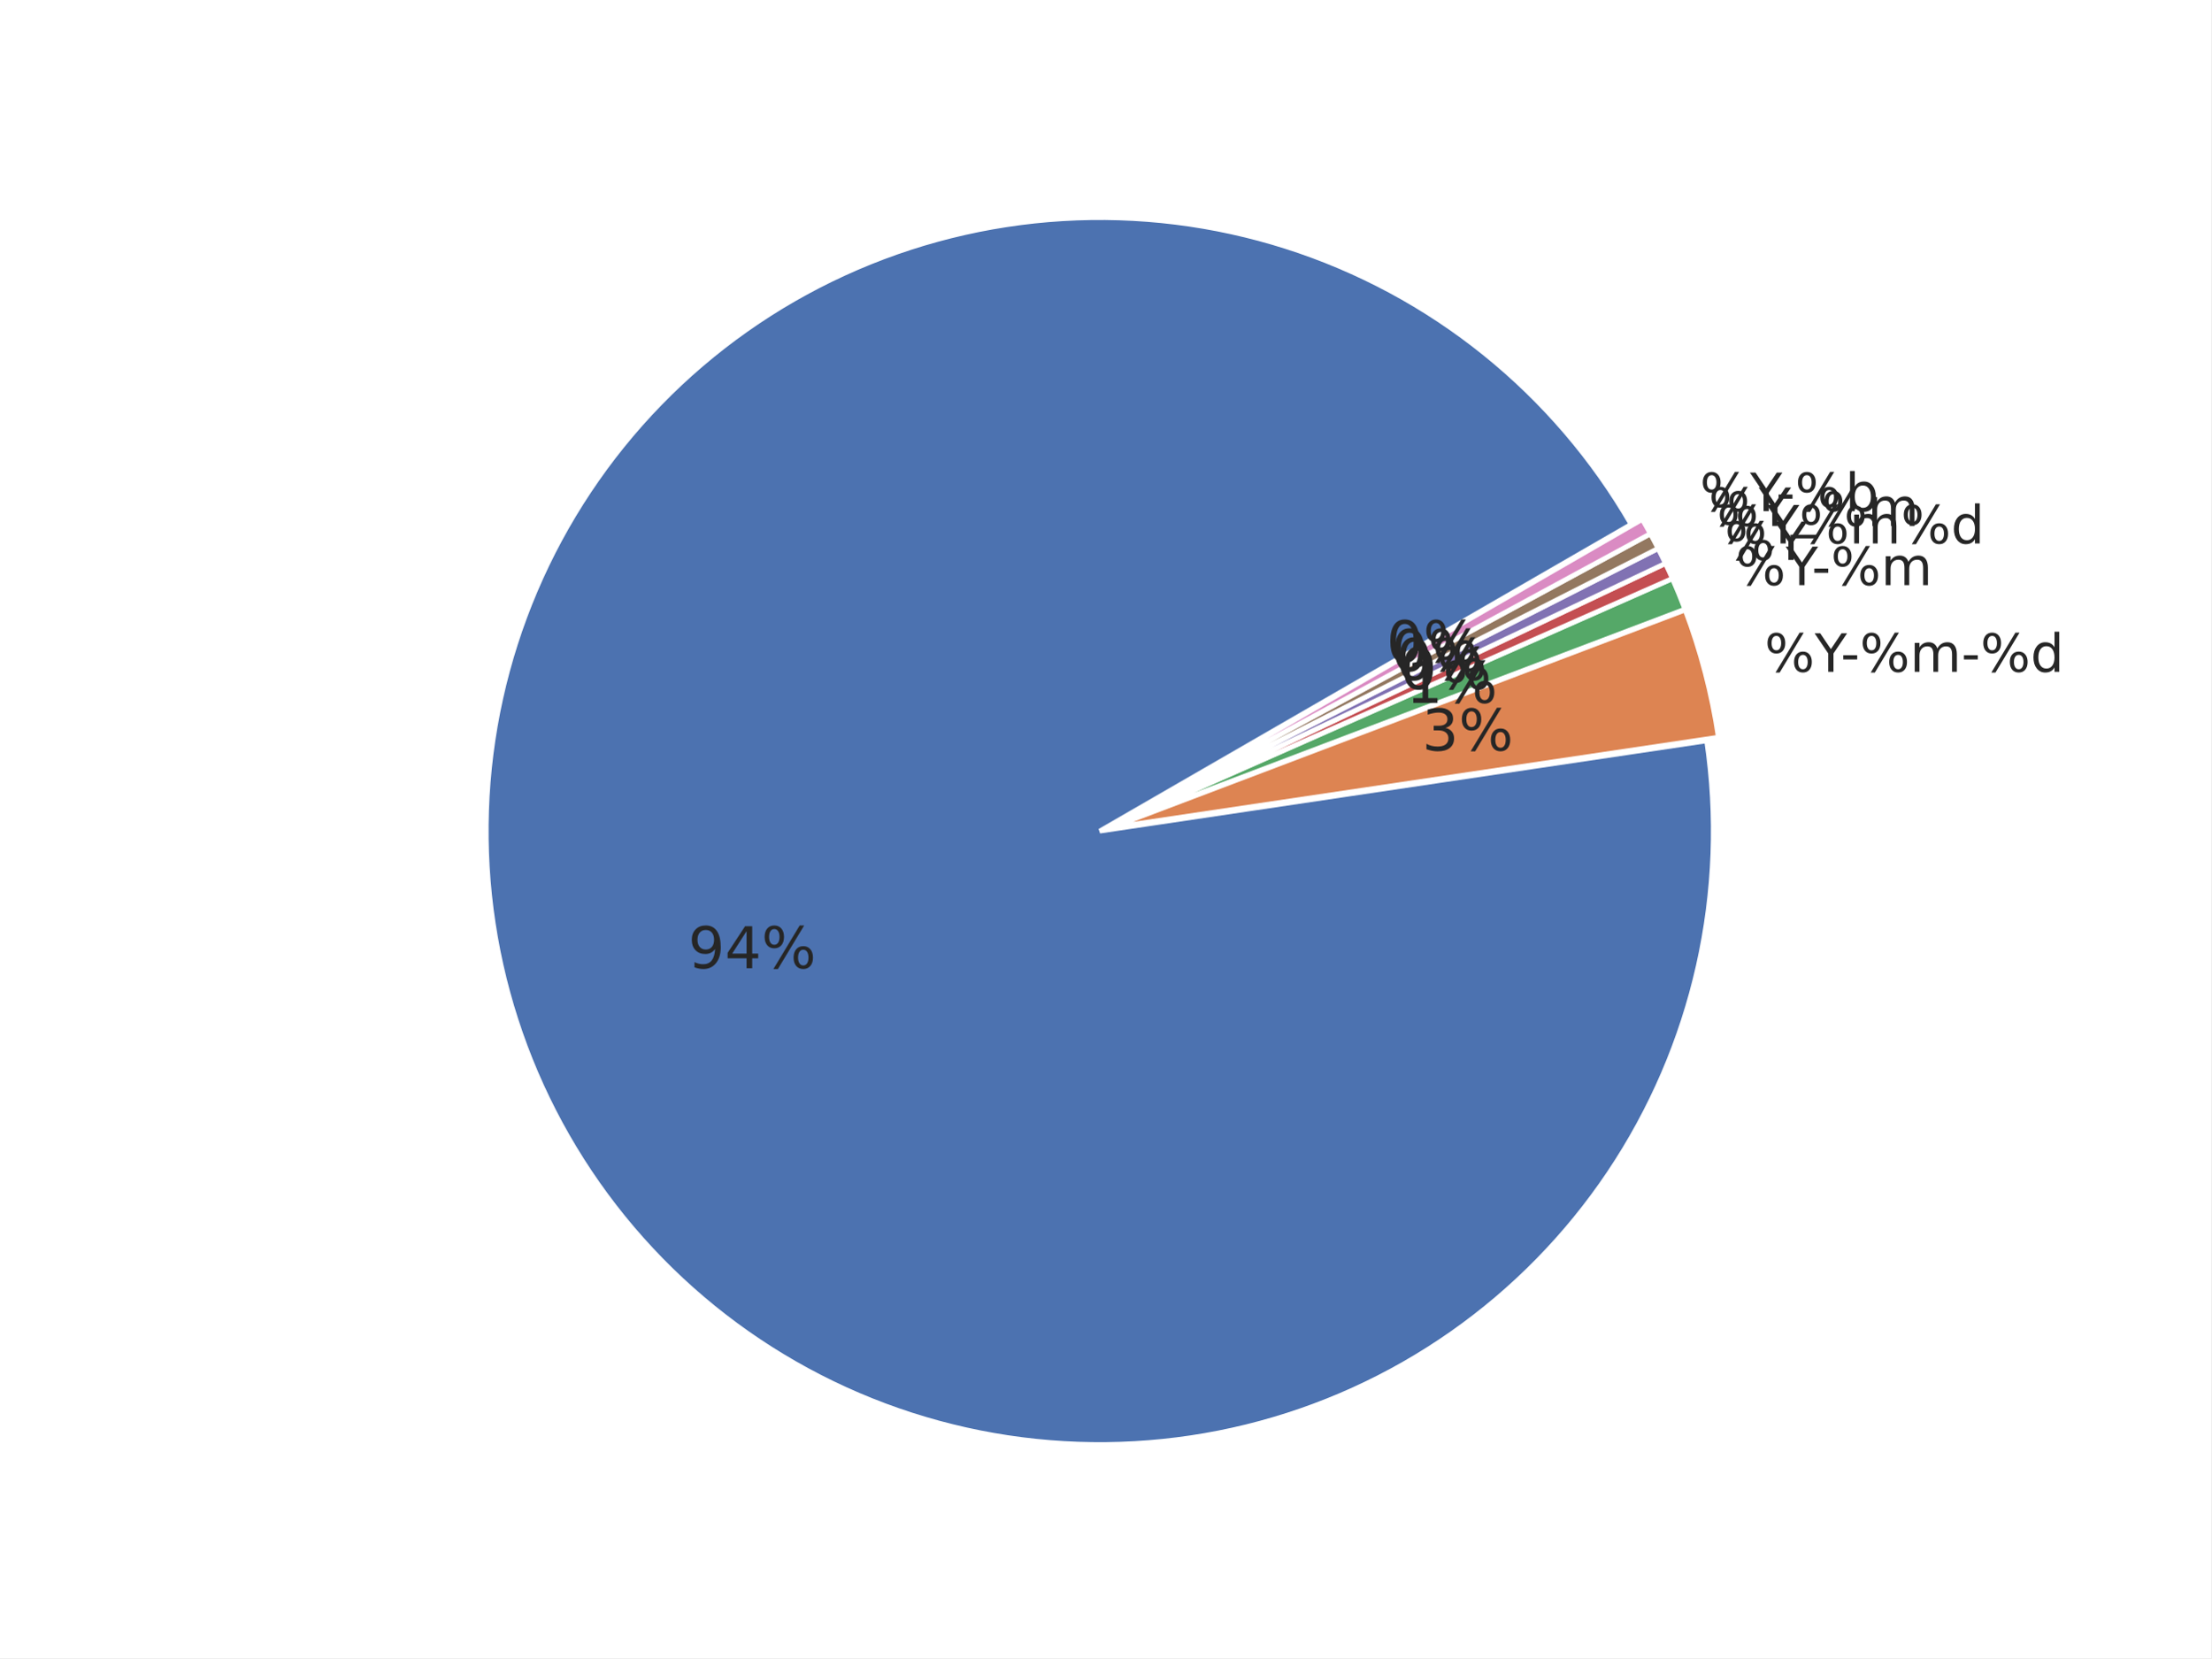
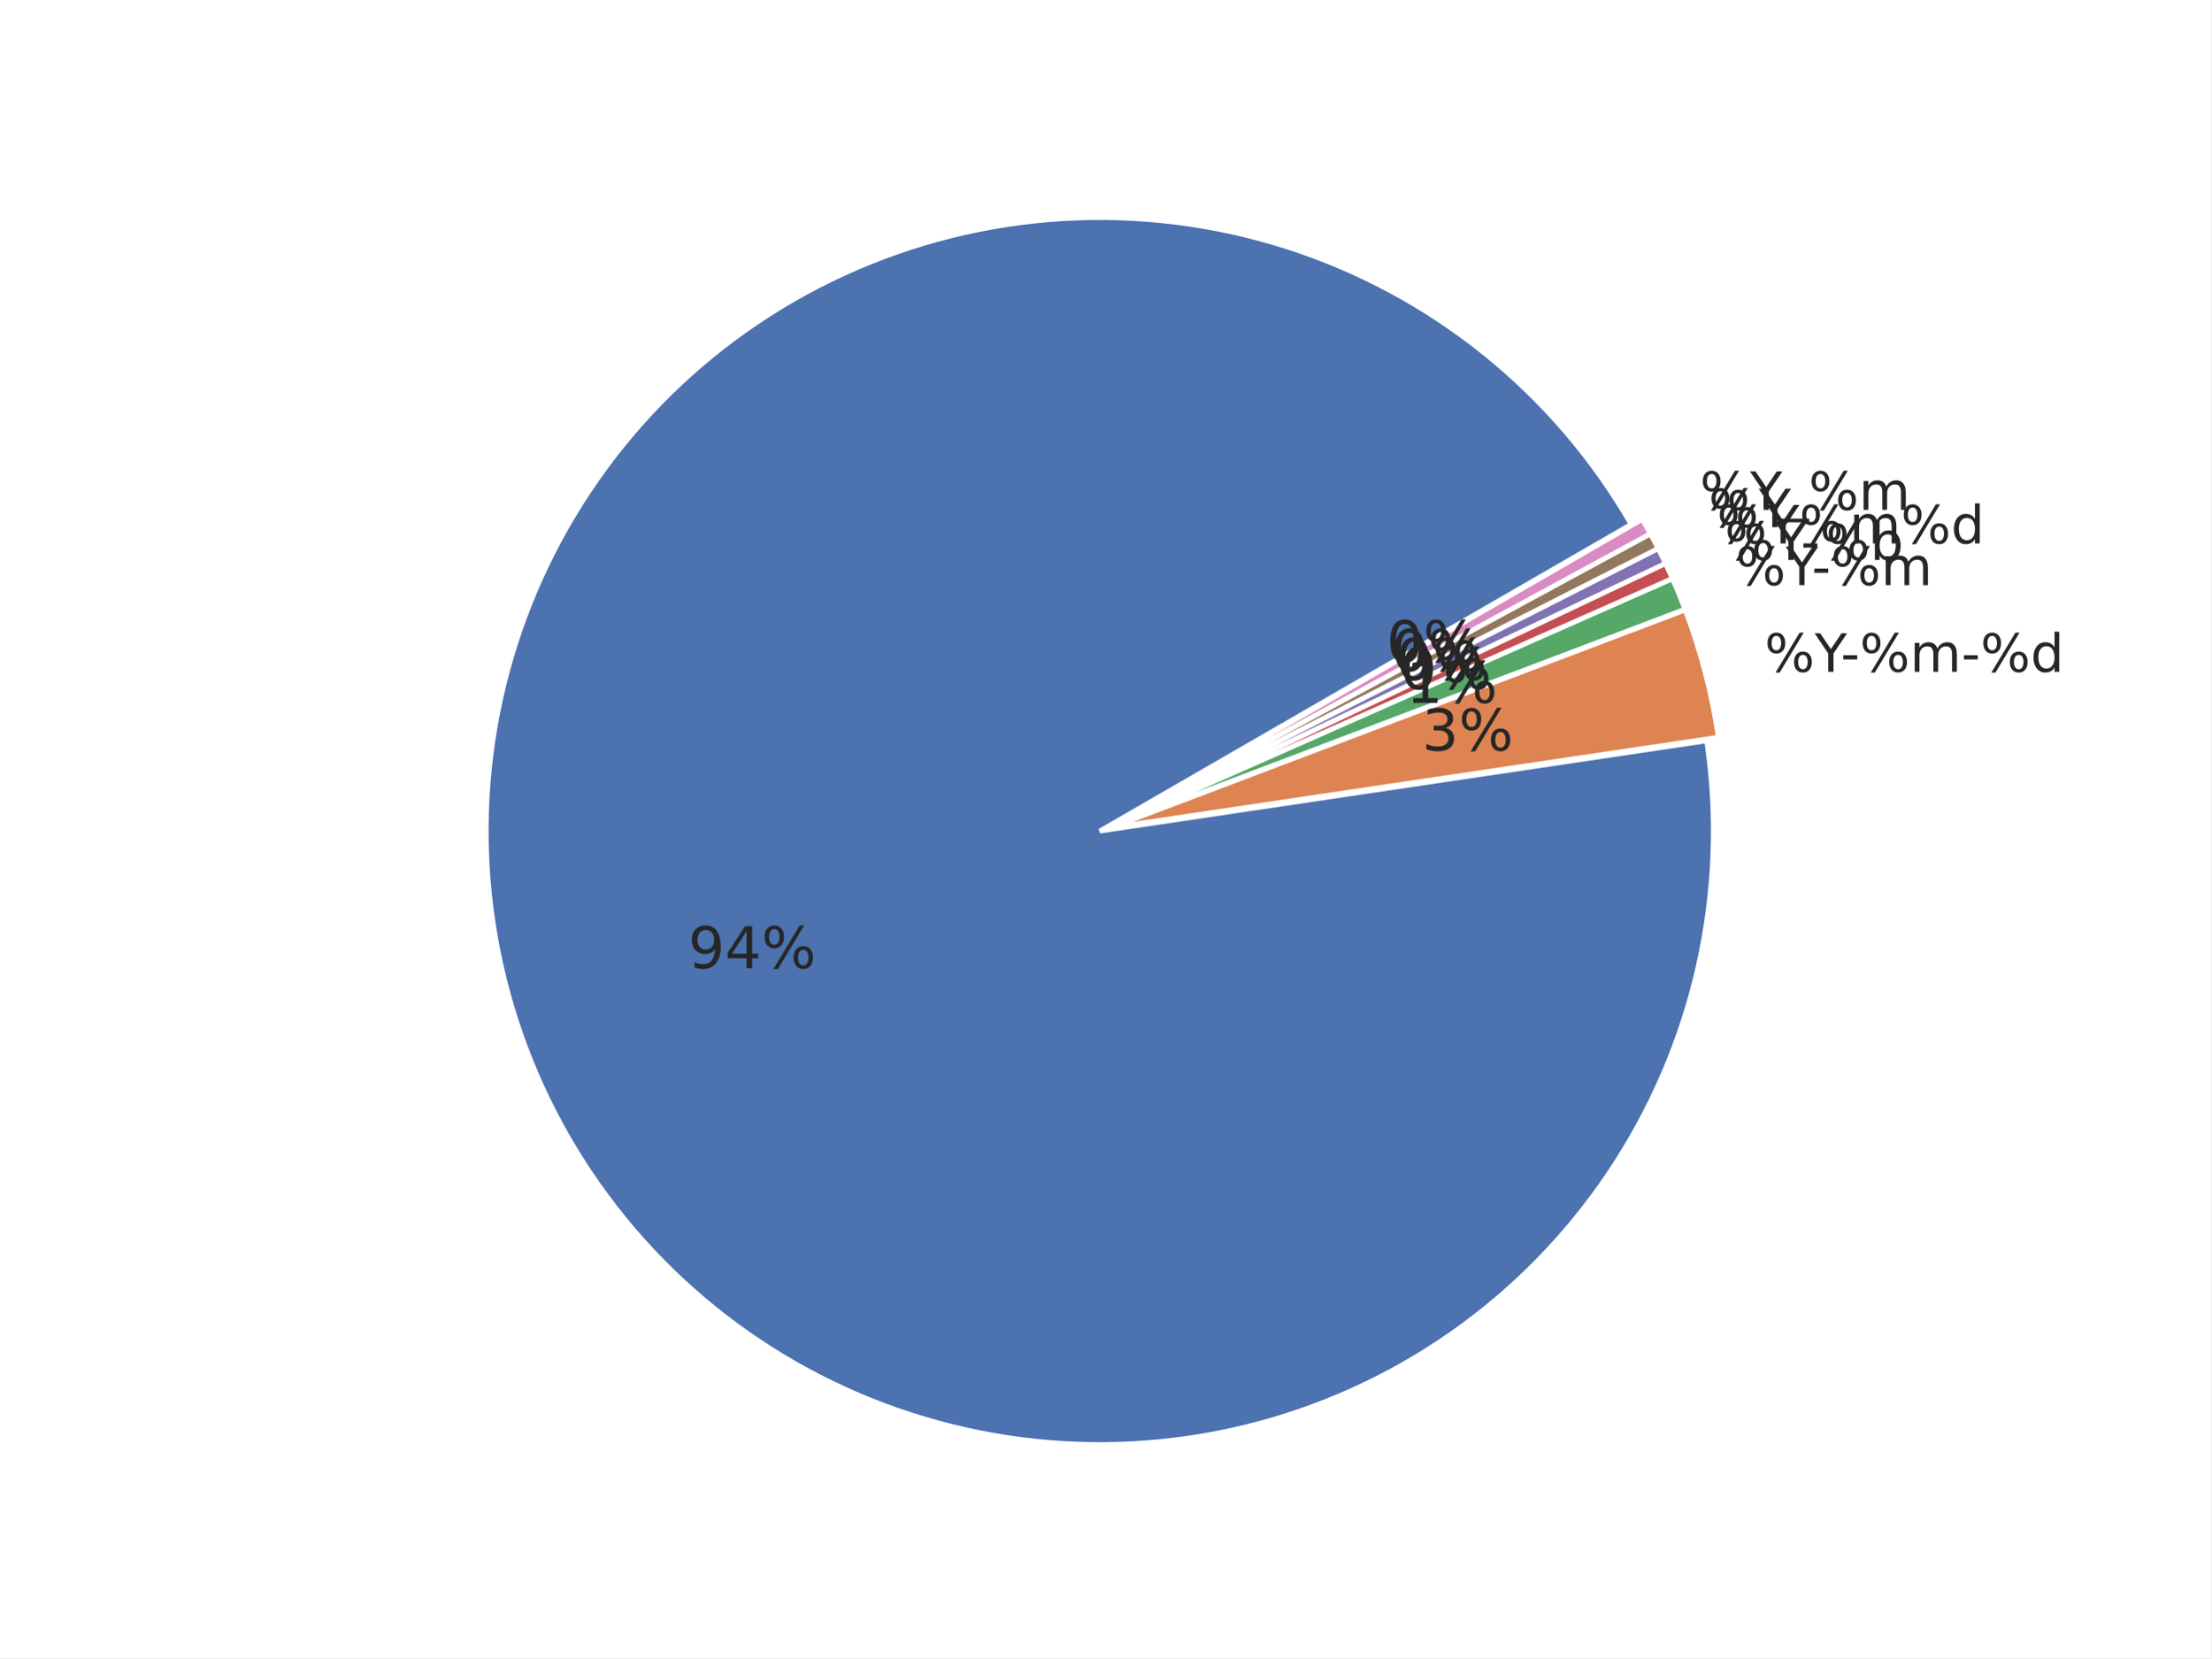
<svg xmlns="http://www.w3.org/2000/svg" xmlns:xlink="http://www.w3.org/1999/xlink" width="460.8pt" height="345.6pt" viewBox="0 0 460.8 345.6" version="1.1">
  <defs>
    <style type="text/css">*{stroke-linejoin: round; stroke-linecap: butt}</style>
  </defs>
  <g id="figure_1">
    <g id="patch_1">
      <path d="M 0 345.6  L 460.8 345.6  L 460.8 0  L 0 0  z " style="fill: #ffffff" />
    </g>
    <g id="axes_1">
      <g id="matplotlib.axis_1" />
      <g id="matplotlib.axis_2" />
      <g id="patch_2">
        <path d="M 339.933 109.285  C 332.042 95.618 321.689 83.529 309.398 73.63  C 297.107 63.732 283.089 56.193 268.054 51.397  C 253.019 46.601 237.225 44.63 221.472 45.582  C 205.719 46.535 190.278 50.396 175.931 56.97  C 161.583 63.543 148.576 72.716 137.568 84.024  C 126.559 95.332 117.739 108.581 111.553 123.1  C 105.367 137.618 101.922 153.157 101.393 168.93  C 100.863 184.703 103.258 200.438 108.456 215.339  C 113.654 230.24 121.566 244.05 131.791 256.071  C 142.016 268.092 154.379 278.117 168.253 285.638  C 182.127 293.159 197.274 298.047 212.928 300.055  C 228.581 302.062 244.471 301.154 259.794 297.377  C 275.117 293.601 289.61 287.02 302.537 277.968  C 315.464 268.916 326.605 257.548 335.395 244.441  C 344.185 231.334 350.473 216.712 353.94 201.317  C 357.407 185.921 357.995 170.015 355.673 154.405  L 229.193 173.221  z " style="fill: #4c72b0; stroke: #ffffff; stroke-linejoin: miter" />
      </g>
      <g id="patch_3">
        <path d="M 358.117 153.662  C 357.444 149.132 356.527 144.642 355.372 140.212  C 354.216 135.781 352.824 131.415 351.2 127.133  L 231.637 172.477  z " style="fill: #dd8452; stroke: #ffffff; stroke-linejoin: miter" />
      </g>
      <g id="patch_4">
        <path d="M 351.145 126.971  C 350.74 125.9 350.319 124.836 349.885 123.777  C 349.45 122.718 349.002 121.665 348.539 120.618  L 231.583 172.315  z " style="fill: #55a868; stroke: #ffffff; stroke-linejoin: miter" />
      </g>
      <g id="patch_5">
        <path d="M 348.519 120.571  C 348.287 120.048 348.052 119.526 347.814 119.005  C 347.576 118.485 347.334 117.967 347.088 117.45  L 231.563 172.267  z " style="fill: #c44e52; stroke: #ffffff; stroke-linejoin: miter" />
      </g>
      <g id="patch_6">
        <path d="M 347.074 117.419  C 346.828 116.902 346.58 116.386 346.327 115.873  C 346.075 115.359 345.819 114.847 345.56 114.337  L 231.548 172.236  z " style="fill: #8172b3; stroke: #ffffff; stroke-linejoin: miter" />
      </g>
      <g id="patch_7">
        <path d="M 345.545 114.306  C 345.286 113.796 345.023 113.287 344.757 112.781  C 344.491 112.274 344.222 111.769 343.949 111.266  L 231.532 172.206  z " style="fill: #937860; stroke: #ffffff; stroke-linejoin: miter" />
      </g>
      <g id="patch_8">
        <path d="M 343.933 111.236  C 343.66 110.733 343.384 110.231 343.105 109.732  C 342.825 109.233 342.542 108.735 342.256 108.239  L 231.516 172.176  z " style="fill: #da8bc3; stroke: #ffffff; stroke-linejoin: miter" />
      </g>
      <g id="text_1">
        <g style="fill: #262626" transform="translate(143.4147 201.8031) scale(0.12 -0.12)">
          <defs>
            <path id="DejaVuSans-39" d="M 703 97  L 703 672  Q 941 559 1184 500  Q 1428 441 1663 441  Q 2288 441 2617 861  Q 2947 1281 2994 2138  Q 2813 1869 2534 1725  Q 2256 1581 1919 1581  Q 1219 1581 811 2004  Q 403 2428 403 3163  Q 403 3881 828 4315  Q 1253 4750 1959 4750  Q 2769 4750 3195 4129  Q 3622 3509 3622 2328  Q 3622 1225 3098 567  Q 2575 -91 1691 -91  Q 1453 -91 1209 -44  Q 966 3 703 97  z M 1959 2075  Q 2384 2075 2632 2365  Q 2881 2656 2881 3163  Q 2881 3666 2632 3958  Q 2384 4250 1959 4250  Q 1534 4250 1286 3958  Q 1038 3666 1038 3163  Q 1038 2656 1286 2365  Q 1534 2075 1959 2075  z " transform="scale(0.015625)" />
            <path id="DejaVuSans-34" d="M 2419 4116  L 825 1625  L 2419 1625  L 2419 4116  z M 2253 4666  L 3047 4666  L 3047 1625  L 3713 1625  L 3713 1100  L 3047 1100  L 3047 0  L 2419 0  L 2419 1100  L 313 1100  L 313 1709  L 2253 4666  z " transform="scale(0.015625)" />
            <path id="DejaVuSans-25" d="M 4653 2053  Q 4381 2053 4226 1822  Q 4072 1591 4072 1178  Q 4072 772 4226 539  Q 4381 306 4653 306  Q 4919 306 5073 539  Q 5228 772 5228 1178  Q 5228 1588 5073 1820  Q 4919 2053 4653 2053  z M 4653 2450  Q 5147 2450 5437 2106  Q 5728 1763 5728 1178  Q 5728 594 5436 251  Q 5144 -91 4653 -91  Q 4153 -91 3862 251  Q 3572 594 3572 1178  Q 3572 1766 3864 2108  Q 4156 2450 4653 2450  z M 1428 4353  Q 1159 4353 1004 4120  Q 850 3888 850 3481  Q 850 3069 1003 2837  Q 1156 2606 1428 2606  Q 1700 2606 1854 2837  Q 2009 3069 2009 3481  Q 2009 3884 1853 4118  Q 1697 4353 1428 4353  z M 4250 4750  L 4750 4750  L 1831 -91  L 1331 -91  L 4250 4750  z M 1428 4750  Q 1922 4750 2215 4408  Q 2509 4066 2509 3481  Q 2509 2891 2217 2550  Q 1925 2209 1428 2209  Q 931 2209 642 2551  Q 353 2894 353 3481  Q 353 4063 643 4406  Q 934 4750 1428 4750  z " transform="scale(0.015625)" />
          </defs>
          <use xlink:href="#DejaVuSans-39" />
          <use xlink:href="#DejaVuSans-34" transform="translate(63.62305 0)" />
          <use xlink:href="#DejaVuSans-25" transform="translate(127.2461 0)" />
        </g>
      </g>
      <g id="text_2">
        <g style="fill: #262626" transform="translate(367.745 140.0202) scale(0.11 -0.11)">
          <defs>
            <path id="DejaVuSans-59" d="M -13 4666  L 666 4666  L 1959 2747  L 3244 4666  L 3922 4666  L 2272 2222  L 2272 0  L 1638 0  L 1638 2222  L -13 4666  z " transform="scale(0.015625)" />
            <path id="DejaVuSans-2d" d="M 313 2009  L 1997 2009  L 1997 1497  L 313 1497  L 313 2009  z " transform="scale(0.015625)" />
            <path id="DejaVuSans-6d" d="M 3328 2828  Q 3544 3216 3844 3400  Q 4144 3584 4550 3584  Q 5097 3584 5394 3201  Q 5691 2819 5691 2113  L 5691 0  L 5113 0  L 5113 2094  Q 5113 2597 4934 2840  Q 4756 3084 4391 3084  Q 3944 3084 3684 2787  Q 3425 2491 3425 1978  L 3425 0  L 2847 0  L 2847 2094  Q 2847 2600 2669 2842  Q 2491 3084 2119 3084  Q 1678 3084 1418 2786  Q 1159 2488 1159 1978  L 1159 0  L 581 0  L 581 3500  L 1159 3500  L 1159 2956  Q 1356 3278 1631 3431  Q 1906 3584 2284 3584  Q 2666 3584 2933 3390  Q 3200 3197 3328 2828  z " transform="scale(0.015625)" />
            <path id="DejaVuSans-64" d="M 2906 2969  L 2906 4863  L 3481 4863  L 3481 0  L 2906 0  L 2906 525  Q 2725 213 2448 61  Q 2172 -91 1784 -91  Q 1150 -91 751 415  Q 353 922 353 1747  Q 353 2572 751 3078  Q 1150 3584 1784 3584  Q 2172 3584 2448 3432  Q 2725 3281 2906 2969  z M 947 1747  Q 947 1113 1208 752  Q 1469 391 1925 391  Q 2381 391 2643 752  Q 2906 1113 2906 1747  Q 2906 2381 2643 2742  Q 2381 3103 1925 3103  Q 1469 3103 1208 2742  Q 947 2381 947 1747  z " transform="scale(0.015625)" />
          </defs>
          <use xlink:href="#DejaVuSans-25" />
          <use xlink:href="#DejaVuSans-59" transform="translate(95.01953 0)" />
          <use xlink:href="#DejaVuSans-2d" transform="translate(144.2285 0)" />
          <use xlink:href="#DejaVuSans-25" transform="translate(180.3125 0)" />
          <use xlink:href="#DejaVuSans-6d" transform="translate(275.332 0)" />
          <use xlink:href="#DejaVuSans-2d" transform="translate(372.7441 0)" />
          <use xlink:href="#DejaVuSans-25" transform="translate(408.8281 0)" />
          <use xlink:href="#DejaVuSans-64" transform="translate(503.8477 0)" />
        </g>
      </g>
      <g id="text_3">
        <g style="fill: #262626" transform="translate(296.3595 156.4291) scale(0.12 -0.12)">
          <defs>
            <path id="DejaVuSans-33" d="M 2597 2516  Q 3050 2419 3304 2112  Q 3559 1806 3559 1356  Q 3559 666 3084 287  Q 2609 -91 1734 -91  Q 1441 -91 1130 -33  Q 819 25 488 141  L 488 750  Q 750 597 1062 519  Q 1375 441 1716 441  Q 2309 441 2620 675  Q 2931 909 2931 1356  Q 2931 1769 2642 2001  Q 2353 2234 1838 2234  L 1294 2234  L 1294 2753  L 1863 2753  Q 2328 2753 2575 2939  Q 2822 3125 2822 3475  Q 2822 3834 2567 4026  Q 2313 4219 1838 4219  Q 1578 4219 1281 4162  Q 984 4106 628 3988  L 628 4550  Q 988 4650 1302 4700  Q 1616 4750 1894 4750  Q 2613 4750 3031 4423  Q 3450 4097 3450 3541  Q 3450 3153 3228 2886  Q 3006 2619 2597 2516  z " transform="scale(0.015625)" />
          </defs>
          <use xlink:href="#DejaVuSans-33" />
          <use xlink:href="#DejaVuSans-25" transform="translate(63.62305 0)" />
        </g>
      </g>
      <g id="text_4">
        <g style="fill: #262626" transform="translate(361.7151 121.9584) scale(0.11 -0.11)">
          <use xlink:href="#DejaVuSans-25" />
          <use xlink:href="#DejaVuSans-59" transform="translate(95.01953 0)" />
          <use xlink:href="#DejaVuSans-2d" transform="translate(144.2285 0)" />
          <use xlink:href="#DejaVuSans-25" transform="translate(180.3125 0)" />
          <use xlink:href="#DejaVuSans-6d" transform="translate(275.332 0)" />
        </g>
      </g>
      <g id="text_5">
        <g style="fill: #262626" transform="translate(293.0457 146.5032) scale(0.12 -0.12)">
          <defs>
            <path id="DejaVuSans-31" d="M 794 531  L 1825 531  L 1825 4091  L 703 3866  L 703 4441  L 1819 4666  L 2450 4666  L 2450 531  L 3481 531  L 3481 0  L 794 0  L 794 531  z " transform="scale(0.015625)" />
          </defs>
          <use xlink:href="#DejaVuSans-31" />
          <use xlink:href="#DejaVuSans-25" transform="translate(63.62305 0)" />
        </g>
      </g>
      <g id="text_6">
        <g style="fill: #262626" transform="translate(359.4392 116.7146) scale(0.11 -0.11)">
+           <defs>
+             <path id="DejaVuSans-62" d="M 3116 1747  Q 3116 2381 2855 2742  Q 2594 3103 2138 3103  Q 1681 3103 1420 2742  Q 1159 2381 1159 1747  Q 1159 1113 1420 752  Q 1681 391 2138 391  Q 2594 391 2855 752  Q 3116 1113 3116 1747  z M 1159 2969  Q 1341 3281 1617 3432  Q 1894 3584 2278 3584  Q 2916 3584 3314 3078  Q 3713 2572 3713 1747  Q 3713 922 3314 415  Q 2916 -91 2278 -91  Q 1894 -91 1617 61  Q 1341 213 1159 525  L 1159 0  L 581 0  L 581 4863  L 1159 4863  L 1159 2969  z " transform="scale(0.015625)" />
+           </defs>
          <use xlink:href="#DejaVuSans-25" />
          <use xlink:href="#DejaVuSans-59" transform="translate(95.01953 0)" />
+           <use xlink:href="#DejaVuSans-2d" transform="translate(144.2285 0)" />
+           <use xlink:href="#DejaVuSans-25" transform="translate(180.3125 0)" />
+           <use xlink:href="#DejaVuSans-62" transform="translate(275.332 0)" />
        </g>
      </g>
      <g id="text_7">
        <g style="fill: #262626" transform="translate(291.795 143.6215) scale(0.12 -0.12)">
          <defs>
            <path id="DejaVuSans-30" d="M 2034 4250  Q 1547 4250 1301 3770  Q 1056 3291 1056 2328  Q 1056 1369 1301 889  Q 1547 409 2034 409  Q 2525 409 2770 889  Q 3016 1369 3016 2328  Q 3016 3291 2770 3770  Q 2525 4250 2034 4250  z M 2034 4750  Q 2819 4750 3233 4129  Q 3647 3509 3647 2328  Q 3647 1150 3233 529  Q 2819 -91 2034 -91  Q 1250 -91 836 529  Q 422 1150 422 2328  Q 422 3509 836 4129  Q 1250 4750 2034 4750  z " transform="scale(0.015625)" />
          </defs>
          <use xlink:href="#DejaVuSans-30" />
          <use xlink:href="#DejaVuSans-25" transform="translate(63.62305 0)" />
        </g>
      </g>
      <g id="text_8">
        <g style="fill: #262626" transform="translate(357.8054 113.2714) scale(0.11 -0.11)">
          <use xlink:href="#DejaVuSans-25" />
          <use xlink:href="#DejaVuSans-59" transform="translate(95.01953 0)" />
          <use xlink:href="#DejaVuSans-25" transform="translate(156.1035 0)" />
          <use xlink:href="#DejaVuSans-6d" transform="translate(251.123 0)" />
          <use xlink:href="#DejaVuSans-25" transform="translate(348.5352 0)" />
          <use xlink:href="#DejaVuSans-64" transform="translate(443.5547 0)" />
        </g>
      </g>
      <g id="text_9">
        <g style="fill: #262626" transform="translate(290.8971 141.7293) scale(0.12 -0.12)">
          <use xlink:href="#DejaVuSans-30" />
          <use xlink:href="#DejaVuSans-25" transform="translate(63.62305 0)" />
        </g>
      </g>
      <g id="text_10">
-         <g style="fill: #262626" transform="translate(356.0798 109.6233) scale(0.11 -0.11)">
-           <defs>
-             <path id="DejaVuSans-5f" d="M 3263 -1063  L 3263 -1509  L -63 -1509  L -63 -1063  L 3263 -1063  z " transform="scale(0.015625)" />
-           </defs>
+         <g style="fill: #262626" transform="translate(356.0798 109.8734) scale(0.11 -0.11)">
          <use xlink:href="#DejaVuSans-25" />
          <use xlink:href="#DejaVuSans-59" transform="translate(95.01953 0)" />
-           <use xlink:href="#DejaVuSans-5f" transform="translate(156.1035 0)" />
-           <use xlink:href="#DejaVuSans-25" transform="translate(206.1035 0)" />
-           <use xlink:href="#DejaVuSans-6d" transform="translate(301.123 0)" />
        </g>
      </g>
      <g id="text_11">
        <g style="fill: #262626" transform="translate(289.9488 139.8619) scale(0.12 -0.12)">
          <use xlink:href="#DejaVuSans-30" />
          <use xlink:href="#DejaVuSans-25" transform="translate(63.62305 0)" />
        </g>
      </g>
      <g id="text_12">
-         <g style="fill: #262626" transform="translate(354.2634 106.5228) scale(0.11 -0.11)">
+         <g style="fill: #262626" transform="translate(354.2634 106.2728) scale(0.11 -0.11)">
          <defs>
-             <path id="DejaVuSans-62" d="M 3116 1747  Q 3116 2381 2855 2742  Q 2594 3103 2138 3103  Q 1681 3103 1420 2742  Q 1159 2381 1159 1747  Q 1159 1113 1420 752  Q 1681 391 2138 391  Q 2594 391 2855 752  Q 3116 1113 3116 1747  z M 1159 2969  Q 1341 3281 1617 3432  Q 1894 3584 2278 3584  Q 2916 3584 3314 3078  Q 3713 2572 3713 1747  Q 3713 922 3314 415  Q 2916 -91 2278 -91  Q 1894 -91 1617 61  Q 1341 213 1159 525  L 1159 0  L 581 0  L 581 4863  L 1159 4863  L 1159 2969  z " transform="scale(0.015625)" />
+             <path id="DejaVuSans-5f" d="M 3263 -1063  L 3263 -1509  L -63 -1509  L -63 -1063  L 3263 -1063  z " transform="scale(0.015625)" />
          </defs>
          <use xlink:href="#DejaVuSans-25" />
          <use xlink:href="#DejaVuSans-59" transform="translate(95.01953 0)" />
-           <use xlink:href="#DejaVuSans-2d" transform="translate(144.2285 0)" />
-           <use xlink:href="#DejaVuSans-25" transform="translate(180.3125 0)" />
-           <use xlink:href="#DejaVuSans-62" transform="translate(275.332 0)" />
+           <use xlink:href="#DejaVuSans-5f" transform="translate(156.1035 0)" />
+           <use xlink:href="#DejaVuSans-25" transform="translate(206.1035 0)" />
+           <use xlink:href="#DejaVuSans-6d" transform="translate(301.123 0)" />
        </g>
      </g>
      <g id="text_13">
        <g style="fill: #262626" transform="translate(288.9507 138.0206) scale(0.12 -0.12)">
          <use xlink:href="#DejaVuSans-30" />
          <use xlink:href="#DejaVuSans-25" transform="translate(63.62305 0)" />
        </g>
      </g>
    </g>
  </g>
</svg>
